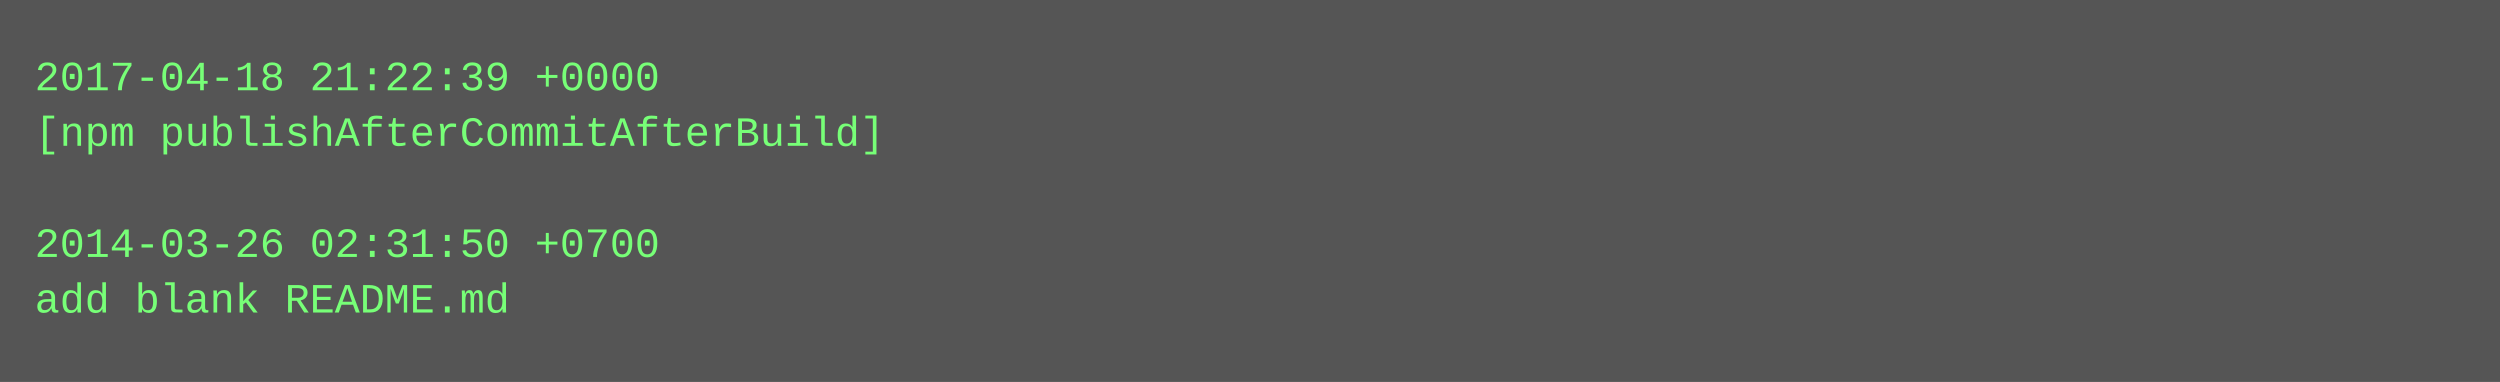
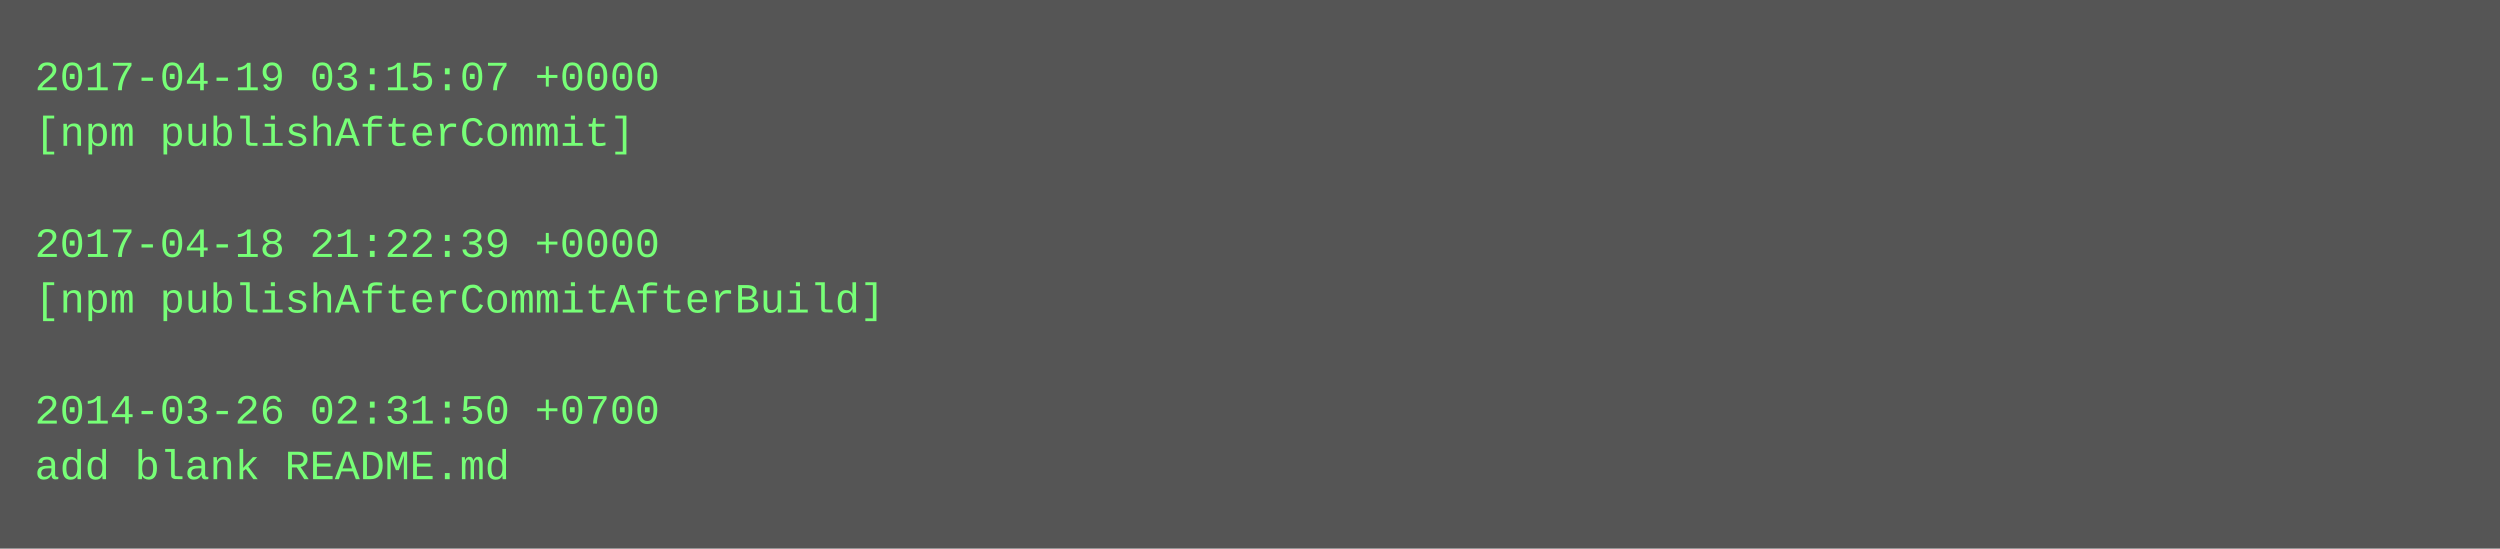
- <svg xmlns="http://www.w3.org/2000/svg" height="110" width="720">
-   <rect height="110" fill="#555" width="720" />
+ <svg xmlns="http://www.w3.org/2000/svg" height="158" width="720">
+   <rect height="158" fill="#555" width="720" />
  <text fill="#7f7" font-family="Courier New" font-size="12" xml:space="preserve">
-     <tspan x="10" y="26">2017-04-18 21:22:39 +0000</tspan>
-     <tspan x="10" y="42">[npm publishAfterCommitAfterBuild]</tspan>
+     <tspan x="10" y="26">2017-04-19 03:15:07 +0000</tspan>
+     <tspan x="10" y="42">[npm publishAfterCommit]</tspan>
    <tspan x="10" y="58" />
-     <tspan x="10" y="74">2014-03-26 02:31:50 +0700</tspan>
-     <tspan x="10" y="90">add blank README.md</tspan>
+     <tspan x="10" y="74">2017-04-18 21:22:39 +0000</tspan>
+     <tspan x="10" y="90">[npm publishAfterCommitAfterBuild]</tspan>
+     <tspan x="10" y="106" />
+     <tspan x="10" y="122">2014-03-26 02:31:50 +0700</tspan>
+     <tspan x="10" y="138">add blank README.md</tspan>
  </text>
</svg>
